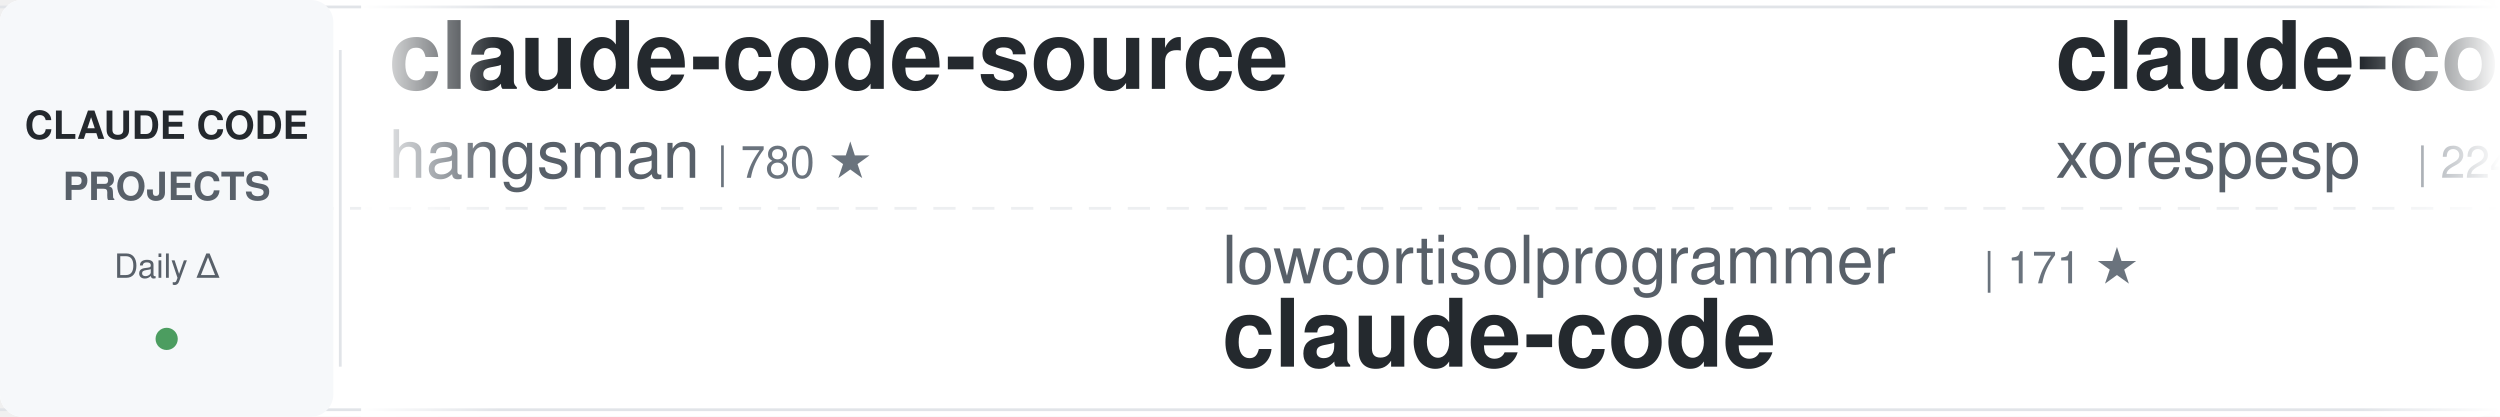
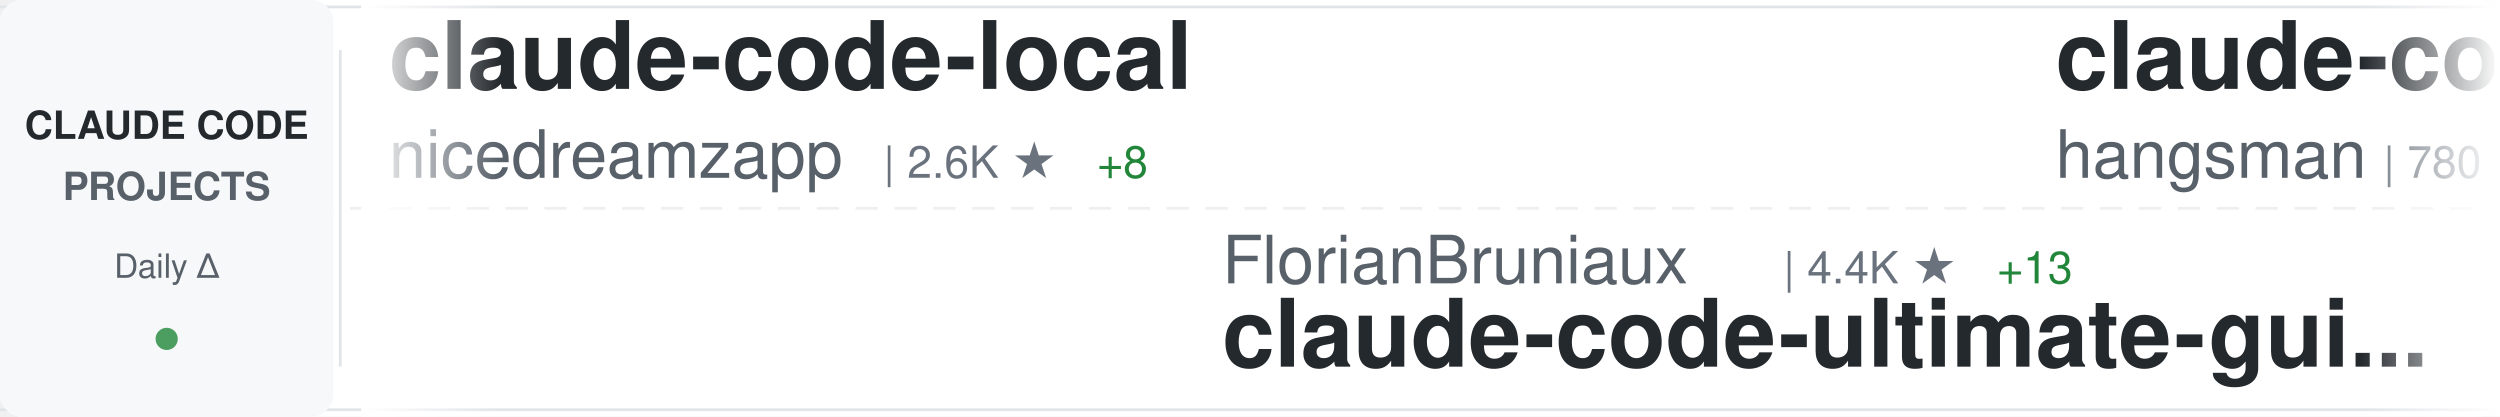
<svg xmlns="http://www.w3.org/2000/svg" width="900" height="150">
  <defs>
    <linearGradient id="awesomeLeftFade" x1="0%" y1="0%" x2="100%" y2="0%">
      <stop offset="0%" style="stop-color:#ffffff;stop-opacity:1" />
      <stop offset="100%" style="stop-color:#ffffff;stop-opacity:0" />
    </linearGradient>
    <linearGradient id="awesomeRightFade" x1="0%" y1="0%" x2="100%" y2="0%">
      <stop offset="0%" style="stop-color:#ffffff;stop-opacity:0" />
      <stop offset="100%" style="stop-color:#ffffff;stop-opacity:1" />
    </linearGradient>
  </defs>
  <rect width="900" height="150" fill="#ffffff" rx="8" />
  <rect x="0" y="2" width="900" height="1" fill="#e1e4e8" />
  <rect x="0" y="147" width="900" height="1" fill="#e1e4e8" />
  <line x1="0" y1="75" x2="900" y2="75" stroke="#e1e4e8" stroke-width="1" stroke-dasharray="8 6" opacity="0.6" />
  <rect x="0" y="0" width="120" height="150" fill="#f6f8fa" rx="8" />
  <text x="60" y="50" font-family="-apple-system, BlinkMacSystemFont, 'Segoe UI', Helvetica, Arial, sans-serif" font-size="14" font-weight="600" fill="#24292e" text-anchor="middle">CLAUDE CODE</text>
  <text x="60" y="72" font-family="-apple-system, BlinkMacSystemFont, 'Segoe UI', Helvetica, Arial, sans-serif" font-size="14" font-weight="600" fill="#586069" text-anchor="middle">PROJECTS</text>
  <text x="60" y="100" font-family="-apple-system, BlinkMacSystemFont, 'Segoe UI', Helvetica, Arial, sans-serif" font-size="12" font-weight="500" fill="#586069" text-anchor="middle">Daily Δ</text>
  <circle cx="60" cy="122" r="4" fill="#22863a" opacity="0.8" />
  <rect x="122" y="18" width="1" height="114" fill="#e1e4e8" />
  <clipPath id="awesomeTickerClip">
    <rect x="130" y="0" width="770" height="150" />
  </clipPath>
  <g clip-path="url(#awesomeTickerClip)">
    <g id="awesomeTickerItems">
      <animateTransform attributeName="transform" attributeType="XML" type="translate" from="0 0" to="-3000 0" dur="54s" repeatCount="indefinite" />
      <g transform="translate(0, 0)">
+         <text x="140" y="32" font-family="-apple-system, BlinkMacSystemFont, 'Segoe UI', Helvetica, Arial, sans-serif" font-size="34" font-weight="600" fill="#24292e">claude-code-local</text>
+         <text x="140" y="64" font-family="-apple-system, BlinkMacSystemFont, 'Segoe UI', Helvetica, Arial, sans-serif" font-size="24" font-weight="400" fill="#586069">nicedreamzapp</text>
+         <text x="318" y="64" font-family="-apple-system, BlinkMacSystemFont, 'Segoe UI', Helvetica, Arial, sans-serif" font-size="16" font-weight="500" fill="#6a737d">| 2.6K ★</text>
+         <text x="395" y="64" font-family="-apple-system, BlinkMacSystemFont, 'Segoe UI', Helvetica, Arial, sans-serif" font-size="16" font-weight="500" fill="#22863a"> +8</text>
+       </g>
+       <g transform="translate(300, 0)">
+         <text x="140" y="102" font-family="-apple-system, BlinkMacSystemFont, 'Segoe UI', Helvetica, Arial, sans-serif" font-size="24" font-weight="400" fill="#586069">FlorianBruniaux</text>
+         <text x="342" y="102" font-family="-apple-system, BlinkMacSystemFont, 'Segoe UI', Helvetica, Arial, sans-serif" font-size="16" font-weight="500" fill="#6a737d">| 4.4K ★</text>
+         <text x="419" y="102" font-family="-apple-system, BlinkMacSystemFont, 'Segoe UI', Helvetica, Arial, sans-serif" font-size="16" font-weight="500" fill="#22863a"> +13</text>
+         <text x="140" y="132" font-family="-apple-system, BlinkMacSystemFont, 'Segoe UI', Helvetica, Arial, sans-serif" font-size="34" font-weight="600" fill="#24292e">claude-code-ultimate-gui...</text>
+       </g>
+       <g transform="translate(600, 0)">
        <text x="140" y="32" font-family="-apple-system, BlinkMacSystemFont, 'Segoe UI', Helvetica, Arial, sans-serif" font-size="34" font-weight="600" fill="#24292e">claude-code-source</text>
        <text x="140" y="64" font-family="-apple-system, BlinkMacSystemFont, 'Segoe UI', Helvetica, Arial, sans-serif" font-size="24" font-weight="400" fill="#586069">hangsman</text>
        <text x="258" y="64" font-family="-apple-system, BlinkMacSystemFont, 'Segoe UI', Helvetica, Arial, sans-serif" font-size="16" font-weight="500" fill="#6a737d">| 780 ★</text>
      </g>
-       <g transform="translate(300, 0)">
-         <text x="140" y="102" font-family="-apple-system, BlinkMacSystemFont, 'Segoe UI', Helvetica, Arial, sans-serif" font-size="24" font-weight="400" fill="#586069">lowcortisolprogrammer</text>
-         <text x="414" y="102" font-family="-apple-system, BlinkMacSystemFont, 'Segoe UI', Helvetica, Arial, sans-serif" font-size="16" font-weight="500" fill="#6a737d">| 171 ★</text>
+       <g transform="translate(900, 0)">
+         <text x="140" y="102" font-family="-apple-system, BlinkMacSystemFont, 'Segoe UI', Helvetica, Arial, sans-serif" font-size="24" font-weight="400" fill="#586069">anthropics</text>
+         <text x="282" y="102" font-family="-apple-system, BlinkMacSystemFont, 'Segoe UI', Helvetica, Arial, sans-serif" font-size="16" font-weight="500" fill="#6a737d">| 125.3K ★</text>
+         <text x="377" y="102" font-family="-apple-system, BlinkMacSystemFont, 'Segoe UI', Helvetica, Arial, sans-serif" font-size="16" font-weight="500" fill="#22863a"> +276</text>
        <text x="140" y="132" font-family="-apple-system, BlinkMacSystemFont, 'Segoe UI', Helvetica, Arial, sans-serif" font-size="34" font-weight="600" fill="#24292e">claude-code</text>
      </g>
-       <g transform="translate(600, 0)">
-         <text x="140" y="32" font-family="-apple-system, BlinkMacSystemFont, 'Segoe UI', Helvetica, Arial, sans-serif" font-size="34" font-weight="600" fill="#24292e">claude-code</text>
-         <text x="140" y="64" font-family="-apple-system, BlinkMacSystemFont, 'Segoe UI', Helvetica, Arial, sans-serif" font-size="24" font-weight="400" fill="#586069">xorespesp</text>
-         <text x="270" y="64" font-family="-apple-system, BlinkMacSystemFont, 'Segoe UI', Helvetica, Arial, sans-serif" font-size="16" font-weight="500" fill="#6a737d">| 224 ★</text>
-       </g>
-       <g transform="translate(900, 0)">
-         <text x="140" y="102" font-family="-apple-system, BlinkMacSystemFont, 'Segoe UI', Helvetica, Arial, sans-serif" font-size="24" font-weight="400" fill="#586069">darcyegb</text>
-         <text x="258" y="102" font-family="-apple-system, BlinkMacSystemFont, 'Segoe UI', Helvetica, Arial, sans-serif" font-size="16" font-weight="500" fill="#6a737d">| 700 ★</text>
-         <text x="140" y="132" font-family="-apple-system, BlinkMacSystemFont, 'Segoe UI', Helvetica, Arial, sans-serif" font-size="34" font-weight="600" fill="#24292e">ClaudeCodeAgents</text>
-       </g>
      <g transform="translate(1200, 0)">
-         <text x="140" y="32" font-family="-apple-system, BlinkMacSystemFont, 'Segoe UI', Helvetica, Arial, sans-serif" font-size="34" font-weight="600" fill="#24292e">nanoclaw</text>
-         <text x="140" y="64" font-family="-apple-system, BlinkMacSystemFont, 'Segoe UI', Helvetica, Arial, sans-serif" font-size="24" font-weight="400" fill="#586069">nanocoai</text>
-         <text x="258" y="64" font-family="-apple-system, BlinkMacSystemFont, 'Segoe UI', Helvetica, Arial, sans-serif" font-size="16" font-weight="500" fill="#6a737d">| 29.1K ★</text>
-         <text x="344" y="64" font-family="-apple-system, BlinkMacSystemFont, 'Segoe UI', Helvetica, Arial, sans-serif" font-size="16" font-weight="500" fill="#22863a"> +61</text>
+         <text x="140" y="32" font-family="-apple-system, BlinkMacSystemFont, 'Segoe UI', Helvetica, Arial, sans-serif" font-size="34" font-weight="600" fill="#24292e">claude-code-pm-course</text>
+         <text x="140" y="64" font-family="-apple-system, BlinkMacSystemFont, 'Segoe UI', Helvetica, Arial, sans-serif" font-size="24" font-weight="400" fill="#586069">carlvellotti</text>
+         <text x="306" y="64" font-family="-apple-system, BlinkMacSystemFont, 'Segoe UI', Helvetica, Arial, sans-serif" font-size="16" font-weight="500" fill="#6a737d">| 2.0K ★</text>
+         <text x="383" y="64" font-family="-apple-system, BlinkMacSystemFont, 'Segoe UI', Helvetica, Arial, sans-serif" font-size="16" font-weight="500" fill="#22863a"> +1</text>
      </g>
      <g transform="translate(1500, 0)">
-         <text x="140" y="102" font-family="-apple-system, BlinkMacSystemFont, 'Segoe UI', Helvetica, Arial, sans-serif" font-size="24" font-weight="400" fill="#586069">diet103</text>
-         <text x="246" y="102" font-family="-apple-system, BlinkMacSystemFont, 'Segoe UI', Helvetica, Arial, sans-serif" font-size="16" font-weight="500" fill="#6a737d">| 9.7K ★</text>
-         <text x="323" y="102" font-family="-apple-system, BlinkMacSystemFont, 'Segoe UI', Helvetica, Arial, sans-serif" font-size="16" font-weight="500" fill="#22863a"> +5</text>
-         <text x="140" y="132" font-family="-apple-system, BlinkMacSystemFont, 'Segoe UI', Helvetica, Arial, sans-serif" font-size="34" font-weight="600" fill="#24292e">claude-code-infrastructu...</text>
+         <text x="140" y="102" font-family="-apple-system, BlinkMacSystemFont, 'Segoe UI', Helvetica, Arial, sans-serif" font-size="24" font-weight="400" fill="#586069">fazxes</text>
+         <text x="234" y="102" font-family="-apple-system, BlinkMacSystemFont, 'Segoe UI', Helvetica, Arial, sans-serif" font-size="16" font-weight="500" fill="#6a737d">| 217 ★</text>
+         <text x="302" y="102" font-family="-apple-system, BlinkMacSystemFont, 'Segoe UI', Helvetica, Arial, sans-serif" font-size="16" font-weight="500" fill="#22863a"> +1</text>
+         <text x="140" y="132" font-family="-apple-system, BlinkMacSystemFont, 'Segoe UI', Helvetica, Arial, sans-serif" font-size="34" font-weight="600" fill="#24292e">Claude-code</text>
      </g>
      <g transform="translate(1800, 0)">
-         <text x="140" y="32" font-family="-apple-system, BlinkMacSystemFont, 'Segoe UI', Helvetica, Arial, sans-serif" font-size="34" font-weight="600" fill="#24292e">Claude-Code-Game-Studios</text>
-         <text x="140" y="64" font-family="-apple-system, BlinkMacSystemFont, 'Segoe UI', Helvetica, Arial, sans-serif" font-size="24" font-weight="400" fill="#586069">Donchitos</text>
-         <text x="270" y="64" font-family="-apple-system, BlinkMacSystemFont, 'Segoe UI', Helvetica, Arial, sans-serif" font-size="16" font-weight="500" fill="#6a737d">| 19.4K ★</text>
-         <text x="356" y="64" font-family="-apple-system, BlinkMacSystemFont, 'Segoe UI', Helvetica, Arial, sans-serif" font-size="16" font-weight="500" fill="#22863a"> +170</text>
+         <text x="140" y="32" font-family="-apple-system, BlinkMacSystemFont, 'Segoe UI', Helvetica, Arial, sans-serif" font-size="34" font-weight="600" fill="#24292e">my-claude-code-setup</text>
+         <text x="140" y="64" font-family="-apple-system, BlinkMacSystemFont, 'Segoe UI', Helvetica, Arial, sans-serif" font-size="24" font-weight="400" fill="#586069">centminmod</text>
+         <text x="282" y="64" font-family="-apple-system, BlinkMacSystemFont, 'Segoe UI', Helvetica, Arial, sans-serif" font-size="16" font-weight="500" fill="#6a737d">| 2.3K ★</text>
+         <text x="359" y="64" font-family="-apple-system, BlinkMacSystemFont, 'Segoe UI', Helvetica, Arial, sans-serif" font-size="16" font-weight="500" fill="#22863a"> +9</text>
      </g>
      <g transform="translate(2100, 0)">
-         <text x="140" y="102" font-family="-apple-system, BlinkMacSystemFont, 'Segoe UI', Helvetica, Arial, sans-serif" font-size="24" font-weight="400" fill="#586069">feiskyer</text>
-         <text x="258" y="102" font-family="-apple-system, BlinkMacSystemFont, 'Segoe UI', Helvetica, Arial, sans-serif" font-size="16" font-weight="500" fill="#6a737d">| 1.5K ★</text>
-         <text x="335" y="102" font-family="-apple-system, BlinkMacSystemFont, 'Segoe UI', Helvetica, Arial, sans-serif" font-size="16" font-weight="500" fill="#22863a"> +1</text>
-         <text x="140" y="132" font-family="-apple-system, BlinkMacSystemFont, 'Segoe UI', Helvetica, Arial, sans-serif" font-size="34" font-weight="600" fill="#24292e">claude-code-settings</text>
+         <text x="140" y="102" font-family="-apple-system, BlinkMacSystemFont, 'Segoe UI', Helvetica, Arial, sans-serif" font-size="24" font-weight="400" fill="#586069">disler</text>
+         <text x="234" y="102" font-family="-apple-system, BlinkMacSystemFont, 'Segoe UI', Helvetica, Arial, sans-serif" font-size="16" font-weight="500" fill="#6a737d">| 3.7K ★</text>
+         <text x="311" y="102" font-family="-apple-system, BlinkMacSystemFont, 'Segoe UI', Helvetica, Arial, sans-serif" font-size="16" font-weight="500" fill="#22863a"> +5</text>
+         <text x="140" y="132" font-family="-apple-system, BlinkMacSystemFont, 'Segoe UI', Helvetica, Arial, sans-serif" font-size="34" font-weight="600" fill="#24292e">claude-code-hooks-master...</text>
      </g>
      <g transform="translate(2400, 0)">
-         <text x="140" y="32" font-family="-apple-system, BlinkMacSystemFont, 'Segoe UI', Helvetica, Arial, sans-serif" font-size="34" font-weight="600" fill="#24292e">claude-code-security-rev...</text>
-         <text x="140" y="64" font-family="-apple-system, BlinkMacSystemFont, 'Segoe UI', Helvetica, Arial, sans-serif" font-size="24" font-weight="400" fill="#586069">anthropics</text>
-         <text x="282" y="64" font-family="-apple-system, BlinkMacSystemFont, 'Segoe UI', Helvetica, Arial, sans-serif" font-size="16" font-weight="500" fill="#6a737d">| 4.7K ★</text>
-         <text x="359" y="64" font-family="-apple-system, BlinkMacSystemFont, 'Segoe UI', Helvetica, Arial, sans-serif" font-size="16" font-weight="500" fill="#22863a"> +13</text>
+         <text x="140" y="32" font-family="-apple-system, BlinkMacSystemFont, 'Segoe UI', Helvetica, Arial, sans-serif" font-size="34" font-weight="600" fill="#24292e">ClaudeCode</text>
+         <text x="140" y="64" font-family="-apple-system, BlinkMacSystemFont, 'Segoe UI', Helvetica, Arial, sans-serif" font-size="24" font-weight="400" fill="#586069">guanshan</text>
+         <text x="258" y="64" font-family="-apple-system, BlinkMacSystemFont, 'Segoe UI', Helvetica, Arial, sans-serif" font-size="16" font-weight="500" fill="#6a737d">| 59 ★</text>
      </g>
      <g transform="translate(2700, 0)">
-         <text x="140" y="102" font-family="-apple-system, BlinkMacSystemFont, 'Segoe UI', Helvetica, Arial, sans-serif" font-size="24" font-weight="400" fill="#586069">davila7</text>
-         <text x="246" y="102" font-family="-apple-system, BlinkMacSystemFont, 'Segoe UI', Helvetica, Arial, sans-serif" font-size="16" font-weight="500" fill="#6a737d">| 27.4K ★</text>
-         <text x="332" y="102" font-family="-apple-system, BlinkMacSystemFont, 'Segoe UI', Helvetica, Arial, sans-serif" font-size="16" font-weight="500" fill="#22863a"> +32</text>
-         <text x="140" y="132" font-family="-apple-system, BlinkMacSystemFont, 'Segoe UI', Helvetica, Arial, sans-serif" font-size="34" font-weight="600" fill="#24292e">claude-code-templates</text>
+         <text x="140" y="102" font-family="-apple-system, BlinkMacSystemFont, 'Segoe UI', Helvetica, Arial, sans-serif" font-size="24" font-weight="400" fill="#586069">isboyjc</text>
+         <text x="246" y="102" font-family="-apple-system, BlinkMacSystemFont, 'Segoe UI', Helvetica, Arial, sans-serif" font-size="16" font-weight="500" fill="#6a737d">| 156 ★</text>
+         <text x="140" y="132" font-family="-apple-system, BlinkMacSystemFont, 'Segoe UI', Helvetica, Arial, sans-serif" font-size="34" font-weight="600" fill="#24292e">claude-code</text>
      </g>
      <g transform="translate(3000, 0)">
+         <text x="140" y="32" font-family="-apple-system, BlinkMacSystemFont, 'Segoe UI', Helvetica, Arial, sans-serif" font-size="34" font-weight="600" fill="#24292e">claude-code-local</text>
+         <text x="140" y="64" font-family="-apple-system, BlinkMacSystemFont, 'Segoe UI', Helvetica, Arial, sans-serif" font-size="24" font-weight="400" fill="#586069">nicedreamzapp</text>
+         <text x="318" y="64" font-family="-apple-system, BlinkMacSystemFont, 'Segoe UI', Helvetica, Arial, sans-serif" font-size="16" font-weight="500" fill="#6a737d">| 2.6K ★</text>
+         <text x="395" y="64" font-family="-apple-system, BlinkMacSystemFont, 'Segoe UI', Helvetica, Arial, sans-serif" font-size="16" font-weight="500" fill="#22863a"> +8</text>
+       </g>
+       <g transform="translate(3300, 0)">
+         <text x="140" y="102" font-family="-apple-system, BlinkMacSystemFont, 'Segoe UI', Helvetica, Arial, sans-serif" font-size="24" font-weight="400" fill="#586069">FlorianBruniaux</text>
+         <text x="342" y="102" font-family="-apple-system, BlinkMacSystemFont, 'Segoe UI', Helvetica, Arial, sans-serif" font-size="16" font-weight="500" fill="#6a737d">| 4.4K ★</text>
+         <text x="419" y="102" font-family="-apple-system, BlinkMacSystemFont, 'Segoe UI', Helvetica, Arial, sans-serif" font-size="16" font-weight="500" fill="#22863a"> +13</text>
+         <text x="140" y="132" font-family="-apple-system, BlinkMacSystemFont, 'Segoe UI', Helvetica, Arial, sans-serif" font-size="34" font-weight="600" fill="#24292e">claude-code-ultimate-gui...</text>
+       </g>
+       <g transform="translate(3600, 0)">
        <text x="140" y="32" font-family="-apple-system, BlinkMacSystemFont, 'Segoe UI', Helvetica, Arial, sans-serif" font-size="34" font-weight="600" fill="#24292e">claude-code-source</text>
        <text x="140" y="64" font-family="-apple-system, BlinkMacSystemFont, 'Segoe UI', Helvetica, Arial, sans-serif" font-size="24" font-weight="400" fill="#586069">hangsman</text>
        <text x="258" y="64" font-family="-apple-system, BlinkMacSystemFont, 'Segoe UI', Helvetica, Arial, sans-serif" font-size="16" font-weight="500" fill="#6a737d">| 780 ★</text>
      </g>
-       <g transform="translate(3300, 0)">
-         <text x="140" y="102" font-family="-apple-system, BlinkMacSystemFont, 'Segoe UI', Helvetica, Arial, sans-serif" font-size="24" font-weight="400" fill="#586069">lowcortisolprogrammer</text>
-         <text x="414" y="102" font-family="-apple-system, BlinkMacSystemFont, 'Segoe UI', Helvetica, Arial, sans-serif" font-size="16" font-weight="500" fill="#6a737d">| 171 ★</text>
+       <g transform="translate(3900, 0)">
+         <text x="140" y="102" font-family="-apple-system, BlinkMacSystemFont, 'Segoe UI', Helvetica, Arial, sans-serif" font-size="24" font-weight="400" fill="#586069">anthropics</text>
+         <text x="282" y="102" font-family="-apple-system, BlinkMacSystemFont, 'Segoe UI', Helvetica, Arial, sans-serif" font-size="16" font-weight="500" fill="#6a737d">| 125.3K ★</text>
+         <text x="377" y="102" font-family="-apple-system, BlinkMacSystemFont, 'Segoe UI', Helvetica, Arial, sans-serif" font-size="16" font-weight="500" fill="#22863a"> +276</text>
        <text x="140" y="132" font-family="-apple-system, BlinkMacSystemFont, 'Segoe UI', Helvetica, Arial, sans-serif" font-size="34" font-weight="600" fill="#24292e">claude-code</text>
-       </g>
-       <g transform="translate(3600, 0)">
-         <text x="140" y="32" font-family="-apple-system, BlinkMacSystemFont, 'Segoe UI', Helvetica, Arial, sans-serif" font-size="34" font-weight="600" fill="#24292e">claude-code</text>
-         <text x="140" y="64" font-family="-apple-system, BlinkMacSystemFont, 'Segoe UI', Helvetica, Arial, sans-serif" font-size="24" font-weight="400" fill="#586069">xorespesp</text>
-         <text x="270" y="64" font-family="-apple-system, BlinkMacSystemFont, 'Segoe UI', Helvetica, Arial, sans-serif" font-size="16" font-weight="500" fill="#6a737d">| 224 ★</text>
-       </g>
-       <g transform="translate(3900, 0)">
-         <text x="140" y="102" font-family="-apple-system, BlinkMacSystemFont, 'Segoe UI', Helvetica, Arial, sans-serif" font-size="24" font-weight="400" fill="#586069">darcyegb</text>
-         <text x="258" y="102" font-family="-apple-system, BlinkMacSystemFont, 'Segoe UI', Helvetica, Arial, sans-serif" font-size="16" font-weight="500" fill="#6a737d">| 700 ★</text>
-         <text x="140" y="132" font-family="-apple-system, BlinkMacSystemFont, 'Segoe UI', Helvetica, Arial, sans-serif" font-size="34" font-weight="600" fill="#24292e">ClaudeCodeAgents</text>
      </g>
    </g>
  </g>
  <rect x="130" y="0" width="50" height="150" fill="url(#awesomeLeftFade)" />
  <rect x="850" y="0" width="50" height="150" fill="url(#awesomeRightFade)" />
</svg>
